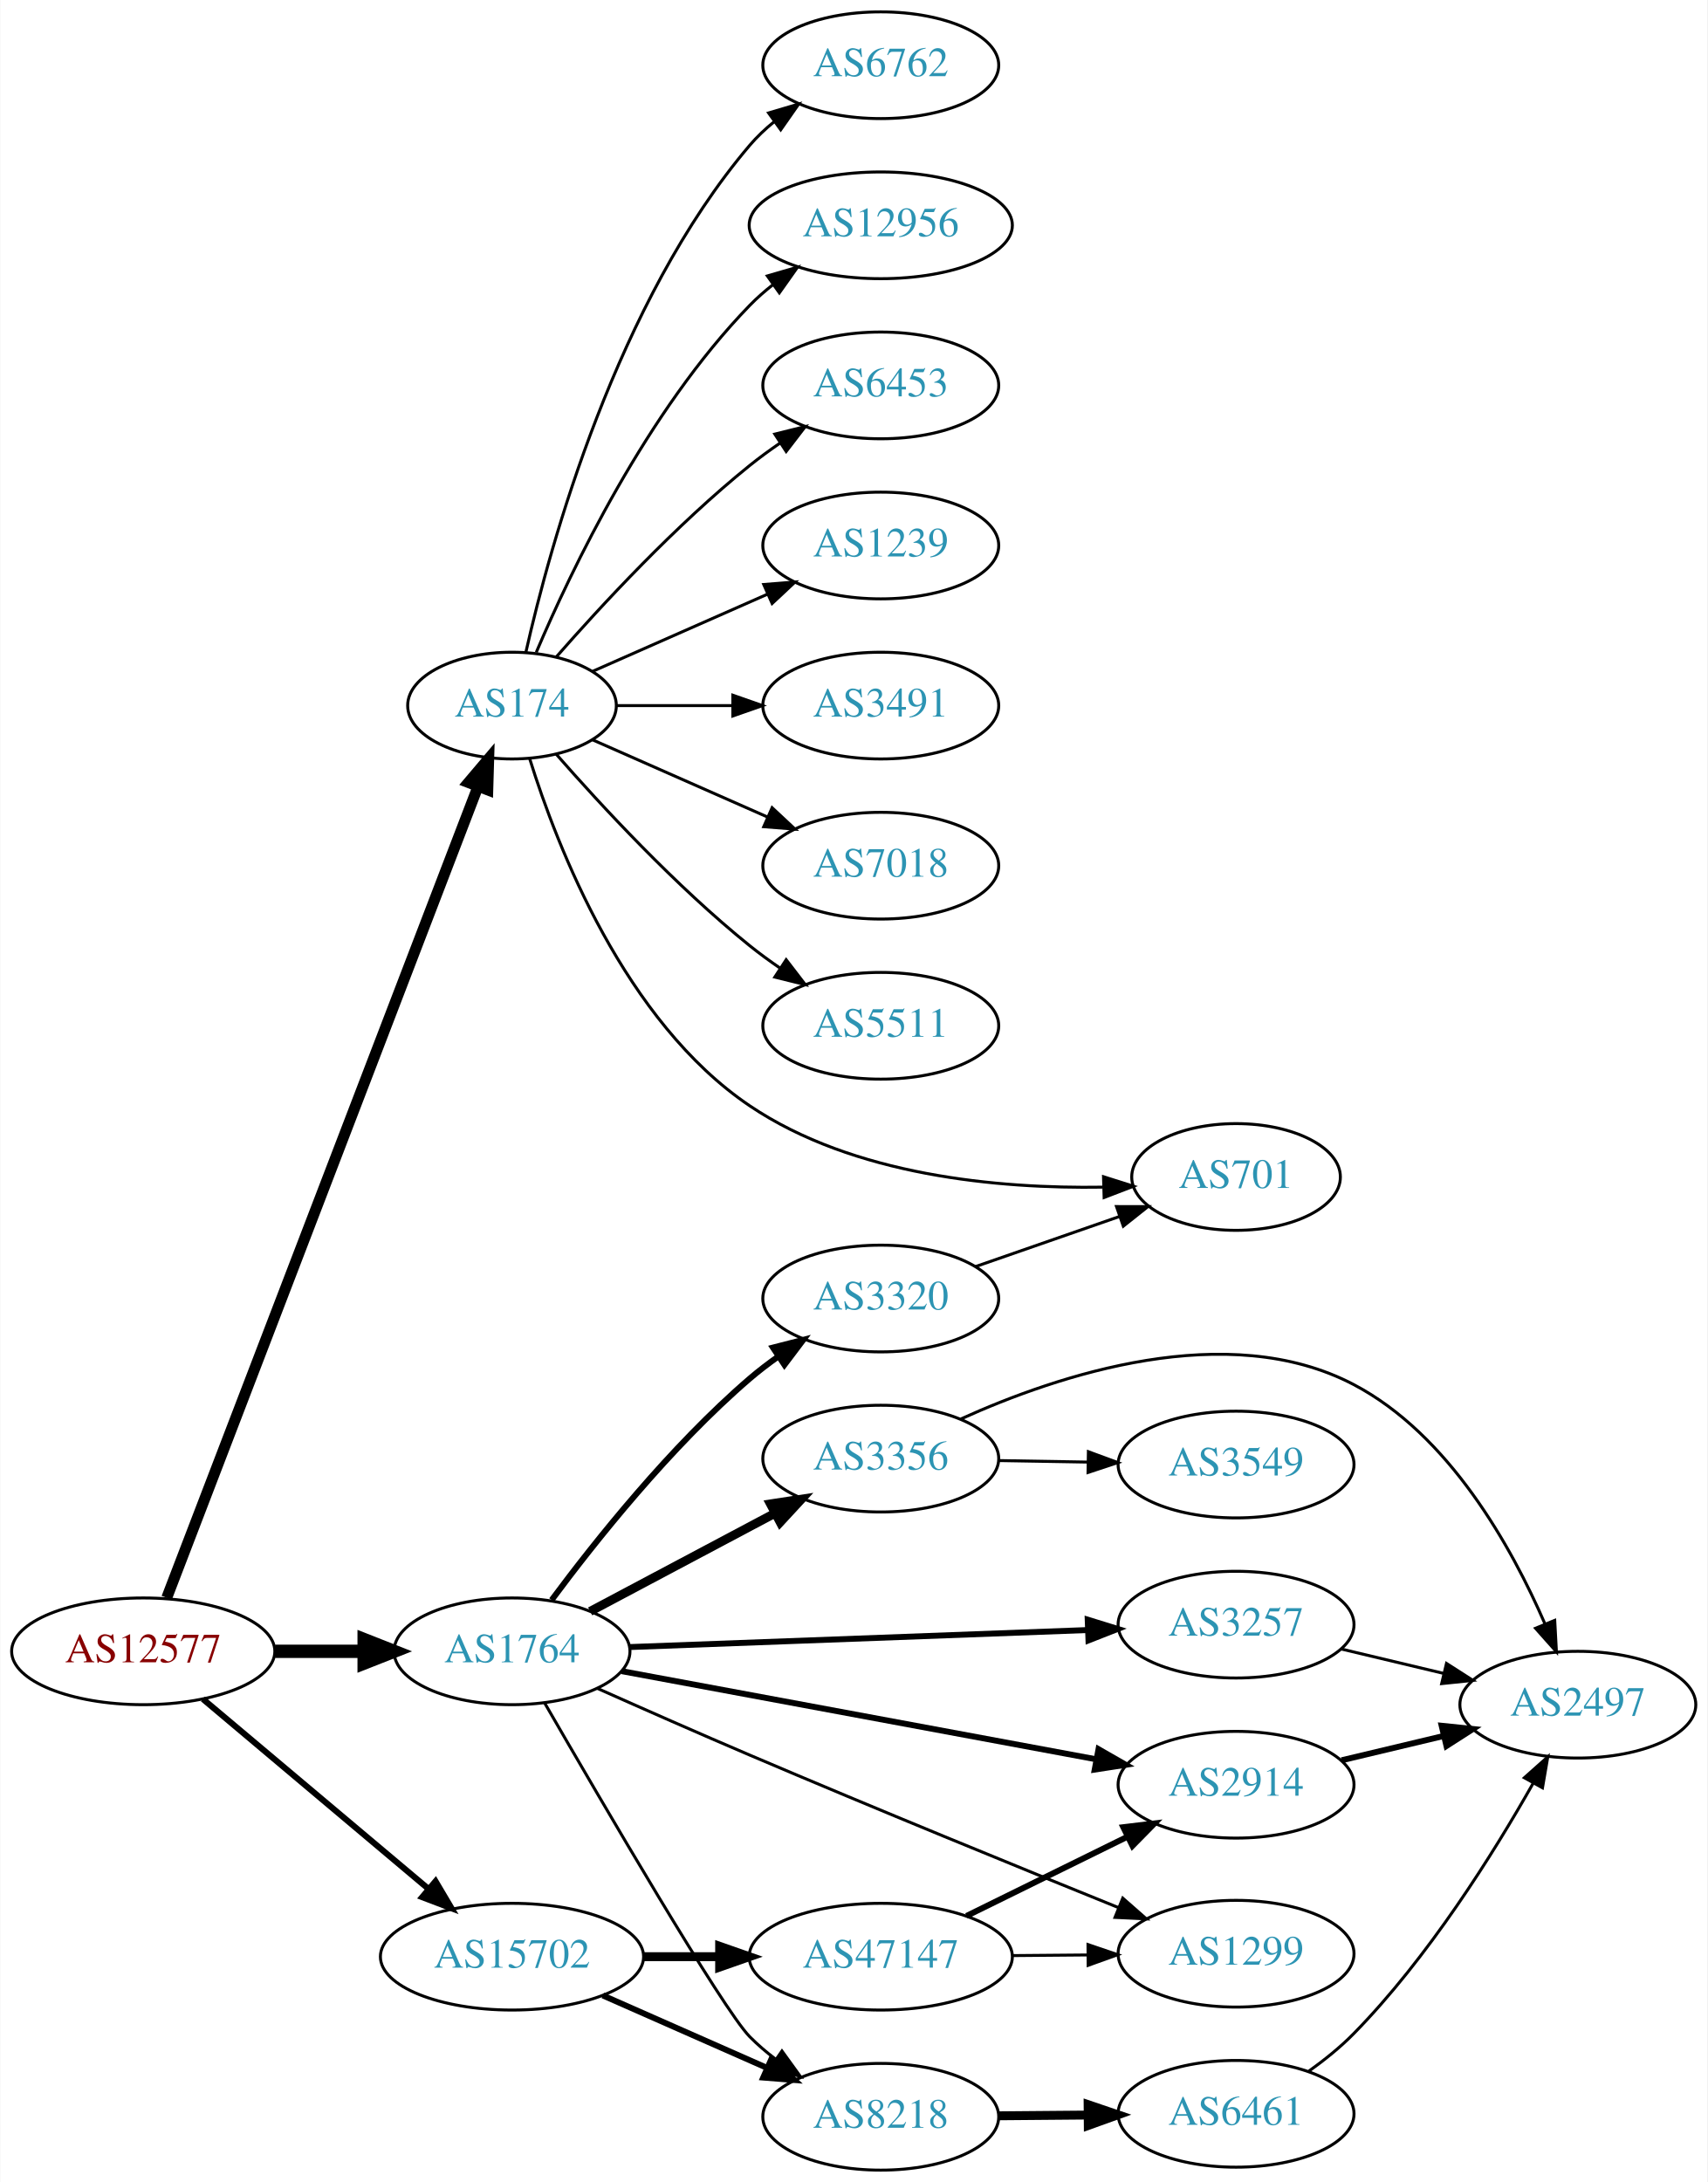
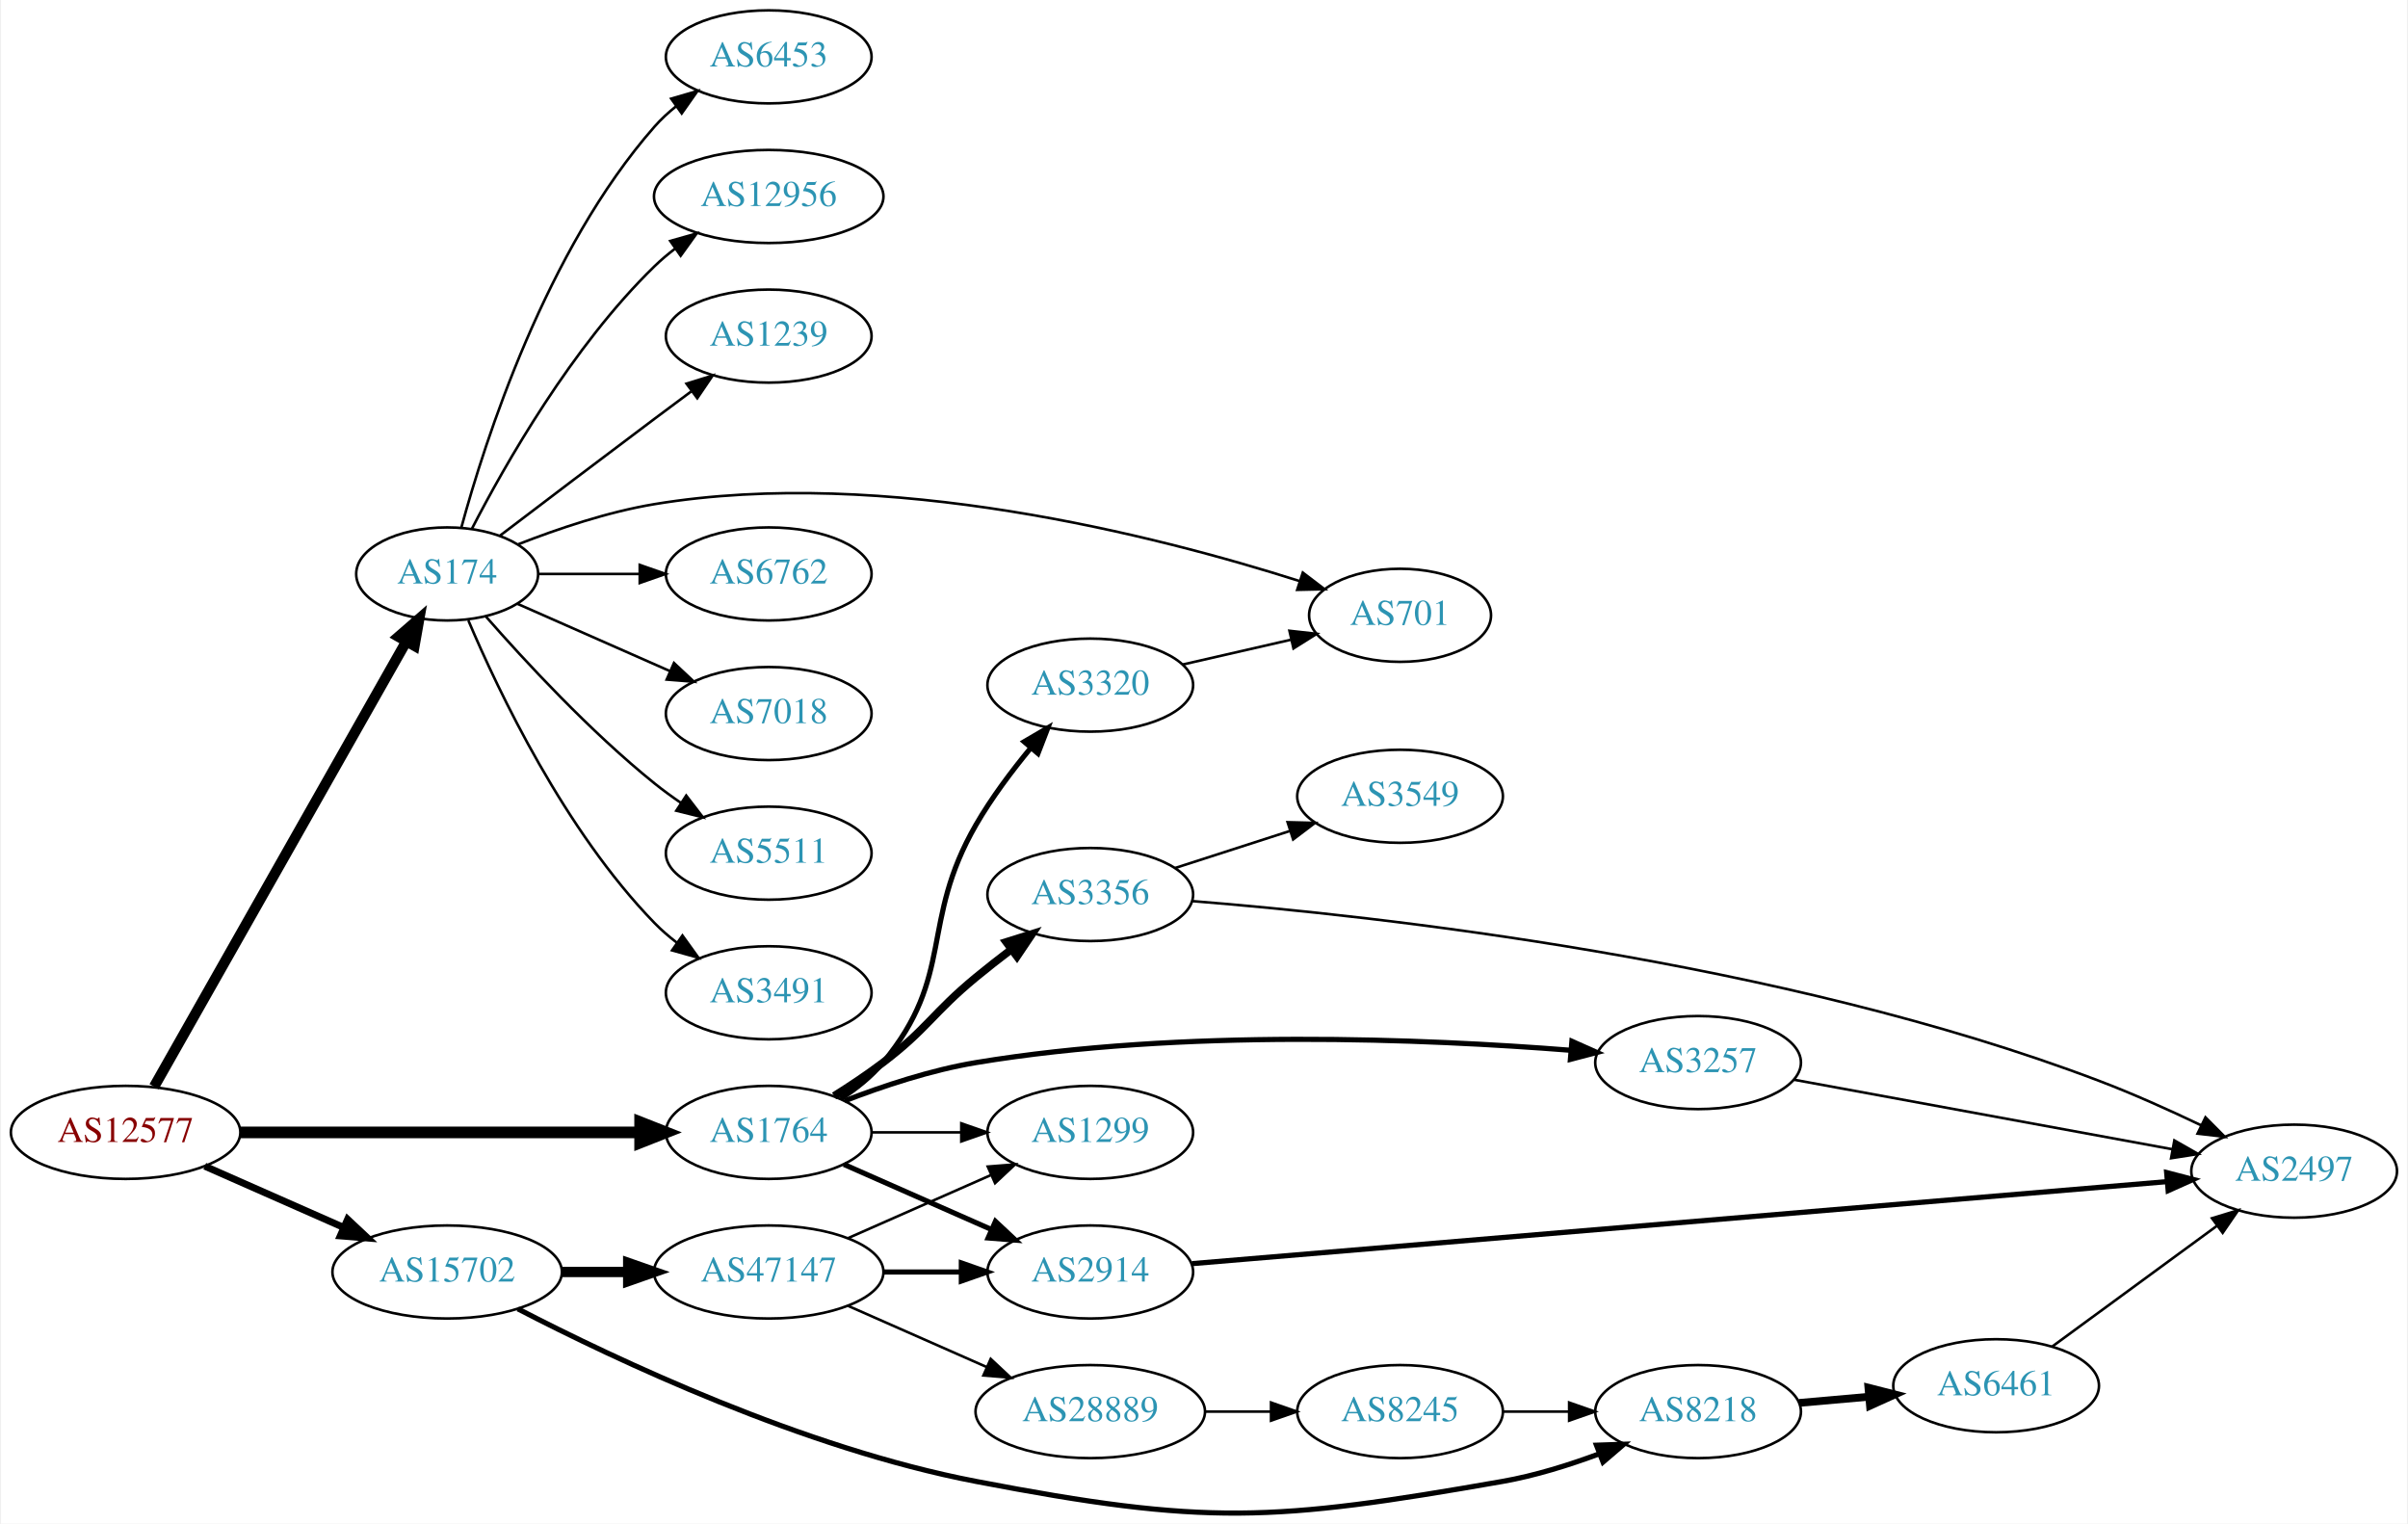
- <svg xmlns="http://www.w3.org/2000/svg" xmlns:xlink="http://www.w3.org/1999/xlink" width="576pt" height="736pt" viewBox="0.00 0.00 575.76 736.00">
-   <g id="graph0" class="graph" transform="scale(1 1) rotate(0) translate(4 732)">
-     <polygon fill="white" stroke="none" points="-4,4 -4,-732 571.762,-732 571.762,4 -4,4" />
+ <svg xmlns="http://www.w3.org/2000/svg" xmlns:xlink="http://www.w3.org/1999/xlink" width="931pt" height="589pt" viewBox="0.00 0.00 930.74 589.34">
+   <g id="graph0" class="graph" transform="scale(1 1) rotate(0) translate(4 585.338)">
+     <polygon fill="white" stroke="none" points="-4,4 -4,-585.338 926.74,-585.338 926.74,4 -4,4" />
    <g id="node1" class="node">
      <g id="a_node1">
        <a xlink:href="/asn/12577" xlink:title="AS12577 ~ Muehlgasse 14E [AT]">
-           <ellipse fill="#ffffff" stroke="black" cx="44.196" cy="-175" rx="44.393" ry="18" />
-           <text text-anchor="middle" x="44.196" y="-171.3" font-family="Times,serif" font-size="14.00" fill="#880000">AS12577</text>
+           <ellipse fill="#ffffff" stroke="black" cx="44.196" cy="-147.338" rx="44.393" ry="18" />
+           <text text-anchor="middle" x="44.196" y="-143.638" font-family="Times,serif" font-size="14.00" fill="#880000">AS12577</text>
        </a>
      </g>
    </g>
    <g id="node2" class="node">
      <g id="a_node2">
        <a xlink:href="/asn/174" xlink:title="AS174 ~ Cogent Communications [US]">
-           <ellipse fill="#ffffff" stroke="black" cx="168.588" cy="-494" rx="35.194" ry="18" />
-           <text text-anchor="middle" x="168.588" y="-490.3" font-family="Times,serif" font-size="14.00" fill="#2c94b3">AS174</text>
+           <ellipse fill="#ffffff" stroke="black" cx="168.588" cy="-363.338" rx="35.194" ry="18" />
+           <text text-anchor="middle" x="168.588" y="-359.638" font-family="Times,serif" font-size="14.00" fill="#2c94b3">AS174</text>
        </a>
      </g>
    </g>
    <g id="edge1" class="edge">
-       <path fill="none" stroke="black" stroke-width="3.682" d="M52.127,-193.065C72.576,-246.361 132.744,-403.182 157.137,-466.76" />
-       <polygon fill="black" stroke="black" stroke-width="3.682" points="153.883,-468.051 160.733,-476.133 160.419,-465.543 153.883,-468.051" />
+       <path fill="none" stroke="black" stroke-width="4.05" d="M55.212,-165.015C76.745,-203.017 127.537,-292.654 152.794,-337.229" />
+       <polygon fill="black" stroke="black" stroke-width="4.05" points="149.763,-339.068 157.776,-346.022 155.929,-335.574 149.763,-339.068" />
    </g>
    <g id="node3" class="node">
      <g id="a_node3">
        <a xlink:href="/asn/1764" xlink:title="AS1764 ~ NEXTLAYER-AS [AT]">
-           <ellipse fill="#ffffff" stroke="black" cx="168.588" cy="-175" rx="39.794" ry="18" />
-           <text text-anchor="middle" x="168.588" y="-171.3" font-family="Times,serif" font-size="14.00" fill="#2c94b3">AS1764</text>
+           <ellipse fill="#ffffff" stroke="black" cx="292.98" cy="-147.338" rx="39.794" ry="18" />
+           <text text-anchor="middle" x="292.98" y="-143.638" font-family="Times,serif" font-size="14.00" fill="#2c94b3">AS1764</text>
        </a>
      </g>
    </g>
    <g id="edge2" class="edge">
-       <path fill="none" stroke="black" stroke-width="4.5" d="M88.692,-175C98.381,-175 108.717,-175 118.61,-175" />
-       <polygon fill="black" stroke="black" stroke-width="4.5" points="118.713,-178.938 128.713,-175 118.713,-171.063 118.713,-178.938" />
+       <path fill="none" stroke="black" stroke-width="4.5" d="M88.465,-147.338C131.684,-147.338 198.007,-147.338 243.103,-147.338" />
+       <polygon fill="black" stroke="black" stroke-width="4.5" points="243.233,-151.276 253.233,-147.338 243.233,-143.401 243.233,-151.276" />
    </g>
    <g id="node4" class="node">
      <g id="a_node4">
        <a xlink:href="/asn/15702" xlink:title="AS15702 ~ Onstage Online GmbH [AT]">
-           <ellipse fill="#ffffff" stroke="black" cx="168.588" cy="-72" rx="44.393" ry="18" />
-           <text text-anchor="middle" x="168.588" y="-68.3" font-family="Times,serif" font-size="14.00" fill="#2c94b3">AS15702</text>
+           <ellipse fill="#ffffff" stroke="black" cx="168.588" cy="-93.338" rx="44.393" ry="18" />
+           <text text-anchor="middle" x="168.588" y="-89.638" font-family="Times,serif" font-size="14.00" fill="#2c94b3">AS15702</text>
        </a>
      </g>
    </g>
    <g id="edge3" class="edge">
-       <path fill="none" stroke="black" stroke-width="2.045" d="M64.32,-158.906C84.768,-141.698 117.362,-114.268 140.457,-94.832" />
-       <polygon fill="black" stroke="black" stroke-width="2.045" points="142.797,-97.438 148.195,-88.321 138.29,-92.082 142.797,-97.438" />
+       <path fill="none" stroke="black" stroke-width="2.7" d="M74.824,-134.266C90.941,-127.156 111.081,-118.27 128.473,-110.596" />
+       <polygon fill="black" stroke="black" stroke-width="2.7" points="130.073,-113.716 137.809,-106.477 127.247,-107.312 130.073,-113.716" />
    </g>
    <g id="node5" class="node">
      <g id="a_node5">
-         <a xlink:href="/asn/3491" xlink:title="AS3491 ~ PCCW Global, Inc. [US]">
-           <ellipse fill="#ffffff" stroke="black" cx="292.98" cy="-494" rx="39.794" ry="18" />
-           <text text-anchor="middle" x="292.98" y="-490.3" font-family="Times,serif" font-size="14.00" fill="#2c94b3">AS3491</text>
+         <a xlink:href="/asn/6762" xlink:title="AS6762 ~ TELECOM ITALIA SPARKLE S.p.A. [IT]">
+           <ellipse fill="#ffffff" stroke="black" cx="292.98" cy="-363.338" rx="39.794" ry="18" />
+           <text text-anchor="middle" x="292.98" y="-359.638" font-family="Times,serif" font-size="14.00" fill="#2c94b3">AS6762</text>
        </a>
      </g>
    </g>
    <g id="edge4" class="edge">
-       <path fill="none" stroke="black" d="M204.007,-494C216.058,-494 229.834,-494 242.852,-494" />
-       <polygon fill="black" stroke="black" points="243.081,-497.5 253.081,-494 243.081,-490.5 243.081,-497.5" />
+       <path fill="none" stroke="black" d="M204.007,-363.338C216.058,-363.338 229.834,-363.338 242.852,-363.338" />
+       <polygon fill="black" stroke="black" points="243.081,-366.838 253.081,-363.338 243.081,-359.838 243.081,-366.838" />
    </g>
    <g id="node6" class="node">
      <g id="a_node6">
        <a xlink:href="/asn/7018" xlink:title="AS7018 ~ AT&amp;T Services, Inc. [US]">
-           <ellipse fill="#ffffff" stroke="black" cx="292.98" cy="-440" rx="39.794" ry="18" />
-           <text text-anchor="middle" x="292.98" y="-436.3" font-family="Times,serif" font-size="14.00" fill="#2c94b3">AS7018</text>
+           <ellipse fill="#ffffff" stroke="black" cx="292.98" cy="-309.338" rx="39.794" ry="18" />
+           <text text-anchor="middle" x="292.98" y="-305.638" font-family="Times,serif" font-size="14.00" fill="#2c94b3">AS7018</text>
        </a>
      </g>
    </g>
    <g id="edge5" class="edge">
-       <path fill="none" stroke="black" d="M195.844,-482.416C213.03,-474.833 235.743,-464.812 254.777,-456.414" />
-       <polygon fill="black" stroke="black" points="256.329,-459.555 264.065,-452.316 253.503,-453.151 256.329,-459.555" />
+       <path fill="none" stroke="black" d="M195.844,-351.754C213.03,-344.172 235.743,-334.15 254.777,-325.753" />
+       <polygon fill="black" stroke="black" points="256.329,-328.893 264.065,-321.655 253.503,-322.489 256.329,-328.893" />
    </g>
    <g id="node7" class="node">
      <g id="a_node7">
        <a xlink:href="/asn/5511" xlink:title="AS5511 ~ Orange S.A. [FR]">
-           <ellipse fill="#ffffff" stroke="black" cx="292.98" cy="-386" rx="39.794" ry="18" />
-           <text text-anchor="middle" x="292.98" y="-382.3" font-family="Times,serif" font-size="14.00" fill="#2c94b3">AS5511</text>
+           <ellipse fill="#ffffff" stroke="black" cx="292.98" cy="-255.338" rx="39.794" ry="18" />
+           <text text-anchor="middle" x="292.98" y="-251.638" font-family="Times,serif" font-size="14.00" fill="#2c94b3">AS5511</text>
        </a>
      </g>
    </g>
    <g id="edge6" class="edge">
-       <path fill="none" stroke="black" d="M183.462,-477.655C198.532,-460.441 223.81,-433.099 248.784,-413 252.04,-410.38 255.565,-407.808 259.149,-405.354" />
-       <polygon fill="black" stroke="black" points="261.068,-408.281 267.522,-399.879 257.237,-402.423 261.068,-408.281" />
+       <path fill="none" stroke="black" d="M183.462,-346.993C198.532,-329.78 223.81,-302.437 248.784,-282.338 252.04,-279.718 255.565,-277.146 259.149,-274.692" />
+       <polygon fill="black" stroke="black" points="261.068,-277.62 267.522,-269.218 257.237,-271.761 261.068,-277.62" />
    </g>
    <g id="node8" class="node">
      <g id="a_node8">
-         <a xlink:href="/asn/6762" xlink:title="AS6762 ~ TELECOM ITALIA SPARKLE S.p.A. [IT]">
-           <ellipse fill="#ffffff" stroke="black" cx="292.98" cy="-710" rx="39.794" ry="18" />
-           <text text-anchor="middle" x="292.98" y="-706.3" font-family="Times,serif" font-size="14.00" fill="#2c94b3">AS6762</text>
+         <a xlink:href="/asn/3491" xlink:title="AS3491 ~ PCCW Global, Inc. [US]">
+           <ellipse fill="#ffffff" stroke="black" cx="292.98" cy="-201.338" rx="39.794" ry="18" />
+           <text text-anchor="middle" x="292.98" y="-197.638" font-family="Times,serif" font-size="14.00" fill="#2c94b3">AS3491</text>
        </a>
      </g>
    </g>
    <g id="edge7" class="edge">
-       <path fill="none" stroke="black" d="M173.282,-512.075C181.422,-548.148 203.855,-630.14 248.784,-683 251.219,-685.864 254.035,-688.521 257.04,-690.961" />
-       <polygon fill="black" stroke="black" points="255.139,-693.905 265.3,-696.906 259.228,-688.224 255.139,-693.905" />
+       <path fill="none" stroke="black" d="M176.779,-345.364C188.546,-317.657 214.12,-263.991 248.784,-228.338 251.404,-225.644 254.345,-223.099 257.428,-220.73" />
+       <polygon fill="black" stroke="black" points="259.603,-223.48 265.796,-214.883 255.594,-217.741 259.603,-223.48" />
    </g>
    <g id="node9" class="node">
      <g id="a_node9">
-         <a xlink:href="/asn/12956" xlink:title="AS12956 ~ TELXIUS [ES]">
-           <ellipse fill="#ffffff" stroke="black" cx="292.98" cy="-656" rx="44.393" ry="18" />
-           <text text-anchor="middle" x="292.98" y="-652.3" font-family="Times,serif" font-size="14.00" fill="#2c94b3">AS12956</text>
+         <a xlink:href="/asn/6453" xlink:title="AS6453 ~ TATA COMMUNICATIONS (AMERICA) INC [US]">
+           <ellipse fill="#ffffff" stroke="black" cx="292.98" cy="-563.338" rx="39.794" ry="18" />
+           <text text-anchor="middle" x="292.98" y="-559.638" font-family="Times,serif" font-size="14.00" fill="#2c94b3">AS6453</text>
        </a>
      </g>
    </g>
    <g id="edge8" class="edge">
-       <path fill="none" stroke="black" d="M176.779,-511.975C188.546,-539.682 214.12,-593.348 248.784,-629 251.2,-631.485 253.889,-633.842 256.71,-636.051" />
-       <polygon fill="black" stroke="black" points="254.717,-638.929 264.894,-641.873 258.774,-633.225 254.717,-638.929" />
+       <path fill="none" stroke="black" d="M174.043,-381.172C183.186,-414.818 206.821,-488.564 248.784,-536.338 251.265,-539.162 254.112,-541.793 257.136,-544.216" />
+       <polygon fill="black" stroke="black" points="255.252,-547.172 265.424,-550.138 259.322,-541.476 255.252,-547.172" />
    </g>
    <g id="node10" class="node">
      <g id="a_node10">
-         <a xlink:href="/asn/701" xlink:title="AS701 ~ UUNET [US]">
-           <ellipse fill="#ffffff" stroke="black" cx="412.823" cy="-335" rx="35.194" ry="18" />
-           <text text-anchor="middle" x="412.823" y="-331.3" font-family="Times,serif" font-size="14.00" fill="#2c94b3">AS701</text>
+         <a xlink:href="/asn/12956" xlink:title="AS12956 ~ TELXIUS [ES]">
+           <ellipse fill="#ffffff" stroke="black" cx="292.98" cy="-509.338" rx="44.393" ry="18" />
+           <text text-anchor="middle" x="292.98" y="-505.638" font-family="Times,serif" font-size="14.00" fill="#2c94b3">AS12956</text>
        </a>
      </g>
    </g>
    <g id="edge9" class="edge">
-       <path fill="none" stroke="black" d="M174.565,-476.055C183.815,-446.346 206.653,-387.406 248.784,-359 283.827,-335.374 332.714,-331.023 367.8,-331.568" />
-       <polygon fill="black" stroke="black" points="368.115,-335.079 378.215,-331.879 368.324,-328.082 368.115,-335.079" />
+       <path fill="none" stroke="black" d="M178.127,-380.757C190.901,-405.535 216.928,-451.379 248.784,-482.338 251.27,-484.754 254.006,-487.062 256.859,-489.24" />
+       <polygon fill="black" stroke="black" points="254.896,-492.138 265.094,-495.012 258.914,-486.406 254.896,-492.138" />
    </g>
    <g id="node11" class="node">
      <g id="a_node11">
-         <a xlink:href="/asn/6453" xlink:title="AS6453 ~ TATA COMMUNICATIONS (AMERICA) INC [US]">
-           <ellipse fill="#ffffff" stroke="black" cx="292.98" cy="-602" rx="39.794" ry="18" />
-           <text text-anchor="middle" x="292.98" y="-598.3" font-family="Times,serif" font-size="14.00" fill="#2c94b3">AS6453</text>
+         <a xlink:href="/asn/1239" xlink:title="AS1239 ~ Sprint [US]">
+           <ellipse fill="#ffffff" stroke="black" cx="292.98" cy="-455.338" rx="39.794" ry="18" />
+           <text text-anchor="middle" x="292.98" y="-451.638" font-family="Times,serif" font-size="14.00" fill="#2c94b3">AS1239</text>
        </a>
      </g>
    </g>
    <g id="edge10" class="edge">
-       <path fill="none" stroke="black" d="M183.462,-510.345C198.532,-527.559 223.81,-554.901 248.784,-575 252.04,-577.62 255.565,-580.192 259.149,-582.646" />
-       <polygon fill="black" stroke="black" points="257.237,-585.577 267.522,-588.121 261.068,-579.719 257.237,-585.577" />
+       <path fill="none" stroke="black" d="M189.072,-378.191C205.076,-390.369 228.353,-408.031 248.784,-423.338 253.359,-426.766 258.218,-430.385 262.962,-433.908" />
+       <polygon fill="black" stroke="black" points="261.175,-436.94 271.293,-440.083 265.344,-431.317 261.175,-436.94" />
    </g>
    <g id="node12" class="node">
      <g id="a_node12">
-         <a xlink:href="/asn/1239" xlink:title="AS1239 ~ Sprint [US]">
-           <ellipse fill="#ffffff" stroke="black" cx="292.98" cy="-548" rx="39.794" ry="18" />
-           <text text-anchor="middle" x="292.98" y="-544.3" font-family="Times,serif" font-size="14.00" fill="#2c94b3">AS1239</text>
+         <a xlink:href="/asn/701" xlink:title="AS701 ~ UUNET [US]">
+           <ellipse fill="#ffffff" stroke="black" cx="537.215" cy="-347.338" rx="35.194" ry="18" />
+           <text text-anchor="middle" x="537.215" y="-343.638" font-family="Times,serif" font-size="14.00" fill="#2c94b3">AS701</text>
        </a>
      </g>
    </g>
    <g id="edge11" class="edge">
-       <path fill="none" stroke="black" d="M195.844,-505.584C213.03,-513.167 235.743,-523.188 254.777,-531.586" />
-       <polygon fill="black" stroke="black" points="253.503,-534.849 264.065,-535.684 256.329,-528.445 253.503,-534.849" />
+       <path fill="none" stroke="black" d="M196.145,-374.839C211.26,-380.757 230.727,-387.345 248.784,-390.338 338.054,-405.137 443.308,-378.099 498.341,-360.579" />
+       <polygon fill="black" stroke="black" points="499.591,-363.853 508.018,-357.43 497.425,-357.196 499.591,-363.853" />
    </g>
    <g id="node13" class="node">
      <g id="a_node13">
-         <a xlink:href="/asn/3257" xlink:title="AS3257 ~ GTT [DE]">
-           <ellipse fill="#ffffff" stroke="black" cx="412.823" cy="-184" rx="39.794" ry="18" />
-           <text text-anchor="middle" x="412.823" y="-180.3" font-family="Times,serif" font-size="14.00" fill="#2c94b3">AS3257</text>
+         <a xlink:href="/asn/3320" xlink:title="AS3320 ~ DTAG [DE]">
+           <ellipse fill="#ffffff" stroke="black" cx="417.373" cy="-320.338" rx="39.794" ry="18" />
+           <text text-anchor="middle" x="417.373" y="-316.638" font-family="Times,serif" font-size="14.00" fill="#2c94b3">AS3320</text>
        </a>
      </g>
    </g>
    <g id="edge12" class="edge">
-       <path fill="none" stroke="black" stroke-width="2" d="M208.239,-176.436C250.124,-177.992 317.067,-180.479 362.664,-182.174" />
-       <polygon fill="black" stroke="black" stroke-width="2" points="362.786,-185.68 372.909,-182.554 363.046,-178.685 362.786,-185.68" />
+       <path fill="none" stroke="black" stroke-width="2" d="M320.752,-160.355C326.746,-164.215 332.659,-168.893 337.176,-174.338 365.212,-208.13 351.213,-228.318 373.176,-266.338 379.154,-276.685 387.012,-287.149 394.386,-296.075" />
+       <polygon fill="black" stroke="black" stroke-width="2" points="391.808,-298.445 400.954,-303.793 397.139,-293.909 391.808,-298.445" />
    </g>
    <g id="node14" class="node">
      <g id="a_node14">
-         <a xlink:href="/asn/2914" xlink:title="AS2914 ~ NTT America, Inc. [US]">
-           <ellipse fill="#ffffff" stroke="black" cx="412.823" cy="-130" rx="39.794" ry="18" />
-           <text text-anchor="middle" x="412.823" y="-126.3" font-family="Times,serif" font-size="14.00" fill="#2c94b3">AS2914</text>
+         <a xlink:href="/asn/3257" xlink:title="AS3257 ~ GTT [DE]">
+           <ellipse fill="#ffffff" stroke="black" cx="652.508" cy="-174.338" rx="39.794" ry="18" />
+           <text text-anchor="middle" x="652.508" y="-170.638" font-family="Times,serif" font-size="14.00" fill="#2c94b3">AS3257</text>
        </a>
      </g>
    </g>
    <g id="edge13" class="edge">
-       <path fill="none" stroke="black" stroke-width="2" d="M205.592,-168.312C248.198,-160.397 319.22,-147.203 365.787,-138.552" />
-       <polygon fill="black" stroke="black" stroke-width="2" points="366.429,-141.993 375.622,-136.725 365.151,-135.11 366.429,-141.993" />
+       <path fill="none" stroke="black" stroke-width="2" d="M322.357,-159.546C337.195,-165.275 355.836,-171.464 373.176,-174.338 452.893,-187.554 547.226,-183.504 603.067,-179.106" />
+       <polygon fill="black" stroke="black" stroke-width="2" points="603.691,-182.567 613.369,-178.256 603.115,-175.59 603.691,-182.567" />
    </g>
    <g id="node15" class="node">
      <g id="a_node15">
        <a xlink:href="/asn/3356" xlink:title="AS3356 ~ Level 3 Parent, LLC [US]">
-           <ellipse fill="#ffffff" stroke="black" cx="292.98" cy="-240" rx="39.794" ry="18" />
-           <text text-anchor="middle" x="292.98" y="-236.3" font-family="Times,serif" font-size="14.00" fill="#2c94b3">AS3356</text>
+           <ellipse fill="#ffffff" stroke="black" cx="417.373" cy="-239.338" rx="39.794" ry="18" />
+           <text text-anchor="middle" x="417.373" y="-235.638" font-family="Times,serif" font-size="14.00" fill="#2c94b3">AS3356</text>
        </a>
      </g>
    </g>
    <g id="edge14" class="edge">
-       <path fill="none" stroke="black" stroke-width="3" d="M194.948,-188.468C212.961,-198.034 237.369,-210.997 257.199,-221.528" />
-       <polygon fill="black" stroke="black" stroke-width="3" points="255.759,-224.726 266.232,-226.326 259.042,-218.544 255.759,-224.726" />
+       <path fill="none" stroke="black" stroke-width="3" d="M318.269,-161.434C324.581,-165.388 331.264,-169.841 337.176,-174.338 354.452,-187.479 356.433,-193.526 373.176,-207.338 377.496,-210.902 382.164,-214.553 386.779,-218.054" />
+       <polygon fill="black" stroke="black" stroke-width="3" points="384.835,-220.971 394.943,-224.145 389.021,-215.36 384.835,-220.971" />
    </g>
    <g id="node16" class="node">
      <g id="a_node16">
-         <a xlink:href="/asn/3320" xlink:title="AS3320 ~ DTAG [DE]">
-           <ellipse fill="#ffffff" stroke="black" cx="292.98" cy="-294" rx="39.794" ry="18" />
-           <text text-anchor="middle" x="292.98" y="-290.3" font-family="Times,serif" font-size="14.00" fill="#2c94b3">AS3320</text>
+         <a xlink:href="/asn/1299" xlink:title="AS1299 ~ Telia Carrier [EU]">
+           <ellipse fill="#ffffff" stroke="black" cx="417.373" cy="-147.338" rx="39.794" ry="18" />
+           <text text-anchor="middle" x="417.373" y="-143.638" font-family="Times,serif" font-size="14.00" fill="#2c94b3">AS1299</text>
        </a>
      </g>
    </g>
    <g id="edge15" class="edge">
-       <path fill="none" stroke="black" stroke-width="2" d="M181.965,-192.315C196.513,-211.91 222.079,-244.076 248.784,-267 251.794,-269.583 255.074,-272.09 258.438,-274.467" />
-       <polygon fill="black" stroke="black" stroke-width="2" points="256.604,-277.451 266.867,-280.082 260.485,-271.625 256.604,-277.451" />
+       <path fill="none" stroke="black" d="M332.706,-147.338C343.644,-147.338 355.695,-147.338 367.161,-147.338" />
+       <polygon fill="black" stroke="black" points="367.479,-150.838 377.479,-147.338 367.479,-143.838 367.479,-150.838" />
    </g>
    <g id="node17" class="node">
      <g id="a_node17">
-         <a xlink:href="/asn/1299" xlink:title="AS1299 ~ Telia Carrier [EU]">
-           <ellipse fill="#ffffff" stroke="black" cx="412.823" cy="-73" rx="39.794" ry="18" />
-           <text text-anchor="middle" x="412.823" y="-69.3" font-family="Times,serif" font-size="14.00" fill="#2c94b3">AS1299</text>
+         <a xlink:href="/asn/2914" xlink:title="AS2914 ~ NTT America, Inc. [US]">
+           <ellipse fill="#ffffff" stroke="black" cx="417.373" cy="-93.338" rx="39.794" ry="18" />
+           <text text-anchor="middle" x="417.373" y="-89.638" font-family="Times,serif" font-size="14.00" fill="#2c94b3">AS2914</text>
        </a>
      </g>
    </g>
    <g id="edge16" class="edge">
-       <path fill="none" stroke="black" d="M197.366,-162.511C212.521,-155.751 231.638,-147.311 248.784,-140 291.187,-121.921 340.137,-101.921 373.249,-88.52" />
-       <polygon fill="black" stroke="black" points="374.61,-91.745 382.57,-84.752 371.987,-85.255 374.61,-91.745" />
+       <path fill="none" stroke="black" stroke-width="2" d="M322.06,-134.95C339.008,-127.472 360.805,-117.855 379.174,-109.75" />
+       <polygon fill="black" stroke="black" stroke-width="2" points="380.688,-112.908 388.424,-105.669 377.862,-106.504 380.688,-112.908" />
+     </g>
+     <g id="node20" class="node">
+       <g id="a_node20">
+         <a xlink:href="/asn/8218" xlink:title="AS8218 ~ legacy Neotelecoms [FR]">
+           <ellipse fill="#ffffff" stroke="black" cx="652.508" cy="-39.338" rx="39.794" ry="18" />
+           <text text-anchor="middle" x="652.508" y="-35.638" font-family="Times,serif" font-size="14.00" fill="#2c94b3">AS8218</text>
+         </a>
+       </g>
+     </g>
+     <g id="edge22" class="edge">
+       <path fill="none" stroke="black" stroke-width="2" d="M195.931,-79.076C233.819,-59.456 306.489,-25.117 373.176,-12.338 462.086,4.699 487.694,3.292 576.862,-12.338 589.375,-14.532 602.556,-18.647 614.301,-23.015" />
+       <polygon fill="black" stroke="black" stroke-width="2" points="613.195,-26.34 623.783,-26.707 615.735,-19.817 613.195,-26.34" />
+     </g>
+     <g id="node21" class="node">
+       <g id="a_node21">
+         <a xlink:href="/asn/47147" xlink:title="AS47147 ~ ANEXIA Internetdienstleistungs GmbH [AT]">
+           <ellipse fill="#ffffff" stroke="black" cx="292.98" cy="-93.338" rx="44.393" ry="18" />
+           <text text-anchor="middle" x="292.98" y="-89.638" font-family="Times,serif" font-size="14.00" fill="#2c94b3">AS47147</text>
+         </a>
+       </g>
+     </g>
+     <g id="edge23" class="edge">
+       <path fill="none" stroke="black" stroke-width="4" d="M213.084,-93.338C221.29,-93.338 229.961,-93.338 238.434,-93.338" />
+       <polygon fill="black" stroke="black" stroke-width="4" points="238.625,-96.838 248.625,-93.338 238.625,-89.838 238.625,-96.838" />
+     </g>
+     <g id="edge17" class="edge">
+       <path fill="none" stroke="black" d="M453.092,-328.293C466.184,-331.293 481.207,-334.735 494.847,-337.86" />
+       <polygon fill="black" stroke="black" points="494.425,-341.354 504.955,-340.176 495.989,-334.531 494.425,-341.354" />
    </g>
    <g id="node18" class="node">
      <g id="a_node18">
-         <a xlink:href="/asn/8218" xlink:title="AS8218 ~ legacy Neotelecoms [FR]">
-           <ellipse fill="#ffffff" stroke="black" cx="292.98" cy="-18" rx="39.794" ry="18" />
-           <text text-anchor="middle" x="292.98" y="-14.3" font-family="Times,serif" font-size="14.00" fill="#2c94b3">AS8218</text>
-         </a>
-       </g>
-     </g>
-     <g id="edge17" class="edge">
-       <path fill="none" stroke="black" d="M179.54,-157.679C198.728,-124.433 239.75,-54.139 248.784,-45 251.427,-42.327 254.382,-39.797 257.474,-37.437" />
-       <polygon fill="black" stroke="black" points="259.648,-40.189 265.856,-31.603 255.649,-34.444 259.648,-40.189" />
-     </g>
-     <g id="edge24" class="edge">
-       <path fill="none" stroke="black" stroke-width="2" d="M199.216,-58.928C215.81,-51.606 236.67,-42.403 254.403,-34.579" />
-       <polygon fill="black" stroke="black" stroke-width="2" points="256.151,-37.634 263.887,-30.395 253.325,-31.23 256.151,-37.634" />
-     </g>
-     <g id="node22" class="node">
-       <g id="a_node22">
-         <a xlink:href="/asn/47147" xlink:title="AS47147 ~ ANEXIA Internetdienstleistungs GmbH [AT]">
-           <ellipse fill="#ffffff" stroke="black" cx="292.98" cy="-72" rx="44.393" ry="18" />
-           <text text-anchor="middle" x="292.98" y="-68.3" font-family="Times,serif" font-size="14.00" fill="#2c94b3">AS47147</text>
-         </a>
-       </g>
-     </g>
-     <g id="edge25" class="edge">
-       <path fill="none" stroke="black" stroke-width="3" d="M213.084,-72C221.29,-72 229.961,-72 238.434,-72" />
-       <polygon fill="black" stroke="black" stroke-width="3" points="238.625,-75.5 248.625,-72 238.625,-68.5 238.625,-75.5" />
-     </g>
-     <g id="node20" class="node">
-       <g id="a_node20">
        <a xlink:href="/asn/2497" xlink:title="AS2497 ~ Internet Initiative Japan Inc. [JP]">
-           <ellipse fill="#ffffff" stroke="black" cx="528.116" cy="-157" rx="39.794" ry="18" />
-           <text text-anchor="middle" x="528.116" y="-153.3" font-family="Times,serif" font-size="14.00" fill="#2c94b3">AS2497</text>
-         </a>
-       </g>
-     </g>
-     <g id="edge20" class="edge">
-       <path fill="none" stroke="black" d="M448.43,-175.752C459.301,-173.162 471.456,-170.265 482.898,-167.538" />
-       <polygon fill="black" stroke="black" points="483.804,-170.92 492.721,-165.197 482.182,-164.111 483.804,-170.92" />
-     </g>
-     <g id="edge21" class="edge">
-       <path fill="none" stroke="black" stroke-width="2" d="M448.43,-138.248C459.301,-140.838 471.456,-143.735 482.898,-146.462" />
-       <polygon fill="black" stroke="black" stroke-width="2" points="482.182,-149.889 492.721,-148.803 483.804,-143.08 482.182,-149.889" />
+           <ellipse fill="#ffffff" stroke="black" cx="883.094" cy="-132.338" rx="39.794" ry="18" />
+           <text text-anchor="middle" x="883.094" y="-128.638" font-family="Times,serif" font-size="14.00" fill="#2c94b3">AS2497</text>
+         </a>
+       </g>
+     </g>
+     <g id="edge18" class="edge">
+       <path fill="none" stroke="black" d="M689.476,-167.73C729.051,-160.458 792.767,-148.751 835.983,-140.811" />
+       <polygon fill="black" stroke="black" points="836.756,-144.227 845.959,-138.978 835.491,-137.343 836.756,-144.227" />
+     </g>
+     <g id="edge19" class="edge">
+       <path fill="none" stroke="black" d="M456.878,-236.794C528.162,-231.096 684.612,-213.94 807.448,-167.338 820.671,-162.322 834.808,-155.963 847.182,-150.046" />
+       <polygon fill="black" stroke="black" points="848.792,-153.155 856.258,-145.637 845.733,-146.859 848.792,-153.155" />
    </g>
    <g id="node19" class="node">
      <g id="a_node19">
        <a xlink:href="/asn/3549" xlink:title="AS3549 ~ Level 3 Parent, LLC [US]">
-           <ellipse fill="#ffffff" stroke="black" cx="412.823" cy="-238" rx="39.794" ry="18" />
-           <text text-anchor="middle" x="412.823" y="-234.3" font-family="Times,serif" font-size="14.00" fill="#2c94b3">AS3549</text>
-         </a>
-       </g>
-     </g>
-     <g id="edge18" class="edge">
-       <path fill="none" stroke="black" d="M332.893,-239.34C342.446,-239.177 352.796,-239.002 362.759,-238.833" />
-       <polygon fill="black" stroke="black" points="363.012,-242.329 372.951,-238.66 362.893,-235.33 363.012,-242.329" />
-     </g>
-     <g id="edge19" class="edge">
-       <path fill="none" stroke="black" d="M319.983,-253.367C352.749,-268.207 409.915,-287.317 452.469,-265 484.687,-248.104 505.748,-210.294 517.04,-184.218" />
-       <polygon fill="black" stroke="black" points="520.319,-185.445 520.892,-174.866 513.847,-182.779 520.319,-185.445" />
-     </g>
-     <g id="edge22" class="edge">
-       <path fill="none" stroke="black" d="M324.942,-304.772C339.851,-309.959 357.868,-316.228 373.622,-321.709" />
-       <polygon fill="black" stroke="black" points="372.495,-325.023 383.09,-325.003 374.795,-318.411 372.495,-325.023" />
-     </g>
-     <g id="node21" class="node">
-       <g id="a_node21">
+           <ellipse fill="#ffffff" stroke="black" cx="537.215" cy="-277.338" rx="39.794" ry="18" />
+           <text text-anchor="middle" x="537.215" y="-273.638" font-family="Times,serif" font-size="14.00" fill="#2c94b3">AS3549</text>
+         </a>
+       </g>
+     </g>
+     <g id="edge20" class="edge">
+       <path fill="none" stroke="black" d="M450.262,-249.622C463.887,-254.015 479.972,-259.202 494.522,-263.894" />
+       <polygon fill="black" stroke="black" points="493.708,-267.309 504.3,-267.047 495.856,-260.647 493.708,-267.309" />
+     </g>
+     <g id="edge21" class="edge">
+       <path fill="none" stroke="black" stroke-width="2" d="M456.715,-96.563C540.815,-103.636 741.331,-120.5 833.831,-128.279" />
+       <polygon fill="black" stroke="black" stroke-width="2" points="833.773,-131.787 844.031,-129.137 834.36,-124.811 833.773,-131.787" />
+     </g>
+     <g id="node22" class="node">
+       <g id="a_node22">
        <a xlink:href="/asn/6461" xlink:title="AS6461 ~ Zayo Bandwidth [US]">
-           <ellipse fill="#ffffff" stroke="black" cx="412.823" cy="-19" rx="39.794" ry="18" />
-           <text text-anchor="middle" x="412.823" y="-15.3" font-family="Times,serif" font-size="14.00" fill="#2c94b3">AS6461</text>
-         </a>
-       </g>
-     </g>
-     <g id="edge23" class="edge">
-       <path fill="none" stroke="black" stroke-width="3" d="M332.893,-18.33C342.446,-18.411 352.796,-18.499 362.759,-18.584" />
-       <polygon fill="black" stroke="black" stroke-width="3" points="362.922,-22.085 372.951,-18.67 362.981,-15.085 362.922,-22.085" />
+           <ellipse fill="#ffffff" stroke="black" cx="767.801" cy="-49.338" rx="39.794" ry="18" />
+           <text text-anchor="middle" x="767.801" y="-45.638" font-family="Times,serif" font-size="14.00" fill="#2c94b3">AS6461</text>
+         </a>
+       </g>
+     </g>
+     <g id="edge24" class="edge">
+       <path fill="none" stroke="black" stroke-width="3" d="M691.548,-42.696C700.235,-43.463 709.579,-44.288 718.628,-45.086" />
+       <polygon fill="black" stroke="black" stroke-width="3" points="718.399,-48.58 728.669,-45.972 719.015,-41.607 718.399,-48.58" />
    </g>
    <g id="edge26" class="edge">
-       <path fill="none" stroke="black" d="M437.404,-33.403C442.66,-37.16 447.996,-41.446 452.469,-46 477.612,-71.594 499.594,-106.722 513.074,-130.556" />
-       <polygon fill="black" stroke="black" points="510.069,-132.354 517.98,-139.402 516.19,-128.959 510.069,-132.354" />
+       <path fill="none" stroke="black" d="M323.608,-106.41C340.203,-113.732 361.062,-122.935 378.795,-130.759" />
+       <polygon fill="black" stroke="black" points="377.717,-134.109 388.279,-134.943 380.543,-127.704 377.717,-134.109" />
+     </g>
+     <g id="edge25" class="edge">
+       <path fill="none" stroke="black" stroke-width="2" d="M337.476,-93.338C347.165,-93.338 357.502,-93.338 367.394,-93.338" />
+       <polygon fill="black" stroke="black" stroke-width="2" points="367.497,-96.838 377.497,-93.338 367.497,-89.838 367.497,-96.838" />
+     </g>
+     <g id="node23" class="node">
+       <g id="a_node23">
+         <a xlink:href="/asn/28889" xlink:title="AS28889 ~ LINZNET-AS [AT]">
+           <ellipse fill="#ffffff" stroke="black" cx="417.373" cy="-39.338" rx="44.393" ry="18" />
+           <text text-anchor="middle" x="417.373" y="-35.638" font-family="Times,serif" font-size="14.00" fill="#2c94b3">AS28889</text>
+         </a>
+       </g>
+     </g>
+     <g id="edge27" class="edge">
+       <path fill="none" stroke="black" d="M323.608,-80.266C339.725,-73.156 359.865,-64.27 377.257,-56.596" />
+       <polygon fill="black" stroke="black" points="378.857,-59.716 386.593,-52.477 376.032,-53.312 378.857,-59.716" />
    </g>
    <g id="edge28" class="edge">
-       <path fill="none" stroke="black" stroke-width="2" d="M321.907,-85.745C338.102,-93.716 358.663,-103.836 376.035,-112.386" />
-       <polygon fill="black" stroke="black" stroke-width="2" points="374.792,-115.675 385.31,-116.951 377.884,-109.395 374.792,-115.675" />
-     </g>
-     <g id="edge27" class="edge">
-       <path fill="none" stroke="black" d="M337.191,-72.367C345.504,-72.437 354.267,-72.512 362.749,-72.584" />
-       <polygon fill="black" stroke="black" points="362.878,-76.085 372.908,-72.67 362.938,-69.085 362.878,-76.085" />
+       <path fill="none" stroke="black" d="M789.581,-64.562C807.467,-77.666 833.459,-96.707 853.341,-111.273" />
+       <polygon fill="black" stroke="black" points="851.311,-114.125 861.446,-117.211 855.448,-108.478 851.311,-114.125" />
+     </g>
+     <g id="node24" class="node">
+       <g id="a_node24">
+         <a xlink:href="/asn/8245" xlink:title="AS8245 ~ Video-Broadcast GmbH [AT]">
+           <ellipse fill="#ffffff" stroke="black" cx="537.215" cy="-39.338" rx="39.794" ry="18" />
+           <text text-anchor="middle" x="537.215" y="-35.638" font-family="Times,serif" font-size="14.00" fill="#2c94b3">AS8245</text>
+         </a>
+       </g>
+     </g>
+     <g id="edge29" class="edge">
+       <path fill="none" stroke="black" d="M461.584,-39.338C469.896,-39.338 478.659,-39.338 487.141,-39.338" />
+       <polygon fill="black" stroke="black" points="487.3,-42.839 497.3,-39.338 487.3,-35.839 487.3,-42.839" />
+     </g>
+     <g id="edge30" class="edge">
+       <path fill="none" stroke="black" d="M576.887,-39.338C585.09,-39.338 593.854,-39.338 602.386,-39.338" />
+       <polygon fill="black" stroke="black" points="602.626,-42.839 612.626,-39.338 602.626,-35.839 602.626,-42.839" />
    </g>
  </g>
</svg>
